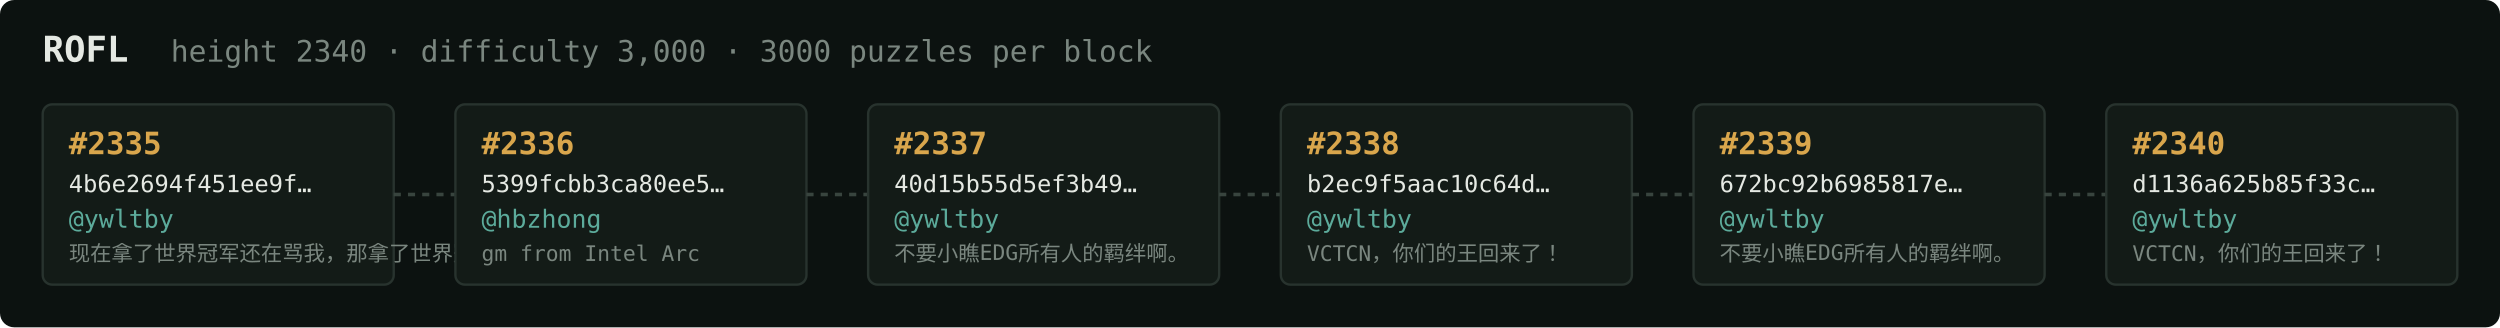
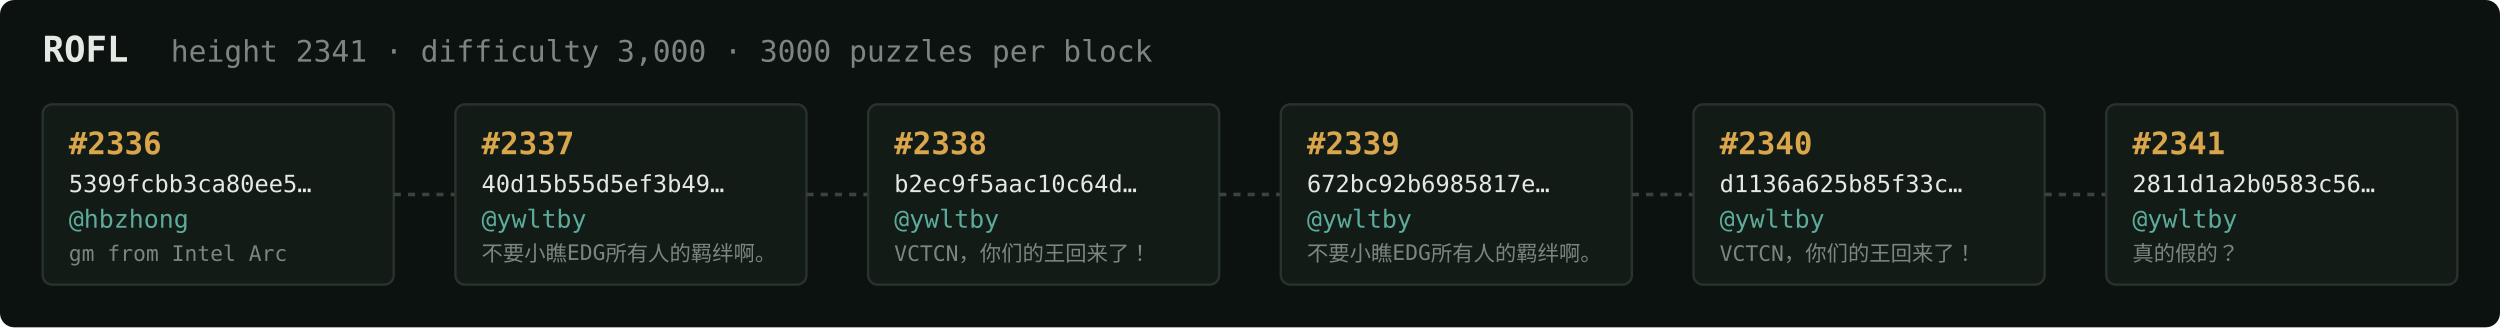
<svg xmlns="http://www.w3.org/2000/svg" width="1054" height="138" viewBox="0 0 1054 138" font-family="ui-monospace,SFMono-Regular,Menlo,monospace">
  <rect fill="#0c1210" width="1054" height="138" rx="6" />
  <text x="18" y="26" fill="#e5e9e3" font-size="15" font-weight="700">ROFL</text>
-   <text x="72" y="26" fill="#7a867f" font-size="12.5">height 2340 · difficulty 3,000 · 3000 puzzles per block</text>
+   <text x="72" y="26" fill="#7a867f" font-size="12.5">height 2341 · difficulty 3,000 · 3000 puzzles per block</text>
  <rect x="18" y="44" width="148" height="76" rx="4" fill="#131b17" stroke="#28332e" stroke-width="1" />
-   <text x="29" y="65" fill="#d9a64c" font-size="13" font-weight="700">#2335</text>
-   <text x="29" y="81" fill="#e5e9e3" font-size="10">4b6e2694f451ee9f…</text>
-   <text x="29" y="96" fill="#5cab9b" font-size="10.5">@ywltby</text>
-   <text x="29" y="110" fill="#7a867f" font-size="9">现在拿了世界冠军还在骂我，那拿了世界冠军有…</text>
+   <text x="29" y="65" fill="#d9a64c" font-size="13" font-weight="700">#2336</text>
+   <text x="29" y="81" fill="#e5e9e3" font-size="10">5399fcbb3ca80ee5…</text>
+   <text x="29" y="96" fill="#5cab9b" font-size="10.5">@hbzhong</text>
+   <text x="29" y="110" fill="#7a867f" font-size="9">gm from Intel Arc</text>
  <line x1="166" y1="82.0" x2="192" y2="82.0" stroke="#38443e" stroke-width="1.5" stroke-dasharray="3 3" />
  <rect x="192" y="44" width="148" height="76" rx="4" fill="#131b17" stroke="#28332e" stroke-width="1" />
-   <text x="203" y="65" fill="#d9a64c" font-size="13" font-weight="700">#2336</text>
-   <text x="203" y="81" fill="#e5e9e3" font-size="10">5399fcbb3ca80ee5…</text>
-   <text x="203" y="96" fill="#5cab9b" font-size="10.5">@hbzhong</text>
-   <text x="203" y="110" fill="#7a867f" font-size="9">gm from Intel Arc</text>
+   <text x="203" y="65" fill="#d9a64c" font-size="13" font-weight="700">#2337</text>
+   <text x="203" y="81" fill="#e5e9e3" font-size="10">40d15b55d5ef3b49…</text>
+   <text x="203" y="96" fill="#5cab9b" font-size="10.5">@ywltby</text>
+   <text x="203" y="110" fill="#7a867f" font-size="9">不要小瞧EDG所有人的羁绊啊。</text>
  <line x1="340" y1="82.0" x2="366" y2="82.0" stroke="#38443e" stroke-width="1.5" stroke-dasharray="3 3" />
  <rect x="366" y="44" width="148" height="76" rx="4" fill="#131b17" stroke="#28332e" stroke-width="1" />
-   <text x="377" y="65" fill="#d9a64c" font-size="13" font-weight="700">#2337</text>
-   <text x="377" y="81" fill="#e5e9e3" font-size="10">40d15b55d5ef3b49…</text>
+   <text x="377" y="65" fill="#d9a64c" font-size="13" font-weight="700">#2338</text>
+   <text x="377" y="81" fill="#e5e9e3" font-size="10">b2ec9f5aac10c64d…</text>
  <text x="377" y="96" fill="#5cab9b" font-size="10.5">@ywltby</text>
-   <text x="377" y="110" fill="#7a867f" font-size="9">不要小瞧EDG所有人的羁绊啊。</text>
+   <text x="377" y="110" fill="#7a867f" font-size="9">VCTCN，你们的王回来了！</text>
  <line x1="514" y1="82.0" x2="540" y2="82.0" stroke="#38443e" stroke-width="1.5" stroke-dasharray="3 3" />
  <rect x="540" y="44" width="148" height="76" rx="4" fill="#131b17" stroke="#28332e" stroke-width="1" />
-   <text x="551" y="65" fill="#d9a64c" font-size="13" font-weight="700">#2338</text>
-   <text x="551" y="81" fill="#e5e9e3" font-size="10">b2ec9f5aac10c64d…</text>
+   <text x="551" y="65" fill="#d9a64c" font-size="13" font-weight="700">#2339</text>
+   <text x="551" y="81" fill="#e5e9e3" font-size="10">672bc92b6985817e…</text>
  <text x="551" y="96" fill="#5cab9b" font-size="10.5">@ywltby</text>
-   <text x="551" y="110" fill="#7a867f" font-size="9">VCTCN，你们的王回来了！</text>
+   <text x="551" y="110" fill="#7a867f" font-size="9">不要小瞧EDG所有人的羁绊啊。</text>
  <line x1="688" y1="82.0" x2="714" y2="82.0" stroke="#38443e" stroke-width="1.5" stroke-dasharray="3 3" />
  <rect x="714" y="44" width="148" height="76" rx="4" fill="#131b17" stroke="#28332e" stroke-width="1" />
-   <text x="725" y="65" fill="#d9a64c" font-size="13" font-weight="700">#2339</text>
-   <text x="725" y="81" fill="#e5e9e3" font-size="10">672bc92b6985817e…</text>
+   <text x="725" y="65" fill="#d9a64c" font-size="13" font-weight="700">#2340</text>
+   <text x="725" y="81" fill="#e5e9e3" font-size="10">d1136a625b85f33c…</text>
  <text x="725" y="96" fill="#5cab9b" font-size="10.5">@ywltby</text>
-   <text x="725" y="110" fill="#7a867f" font-size="9">不要小瞧EDG所有人的羁绊啊。</text>
+   <text x="725" y="110" fill="#7a867f" font-size="9">VCTCN，你们的王回来了！</text>
  <line x1="862" y1="82.0" x2="888" y2="82.0" stroke="#38443e" stroke-width="1.5" stroke-dasharray="3 3" />
  <rect x="888" y="44" width="148" height="76" rx="4" fill="#131b17" stroke="#28332e" stroke-width="1" />
-   <text x="899" y="65" fill="#d9a64c" font-size="13" font-weight="700">#2340</text>
-   <text x="899" y="81" fill="#e5e9e3" font-size="10">d1136a625b85f33c…</text>
+   <text x="899" y="65" fill="#d9a64c" font-size="13" font-weight="700">#2341</text>
+   <text x="899" y="81" fill="#e5e9e3" font-size="10">2811d1a2b0583c56…</text>
  <text x="899" y="96" fill="#5cab9b" font-size="10.5">@ywltby</text>
-   <text x="899" y="110" fill="#7a867f" font-size="9">VCTCN，你们的王回来了！</text>
+   <text x="899" y="110" fill="#7a867f" font-size="9">真的假的？</text>
</svg>
